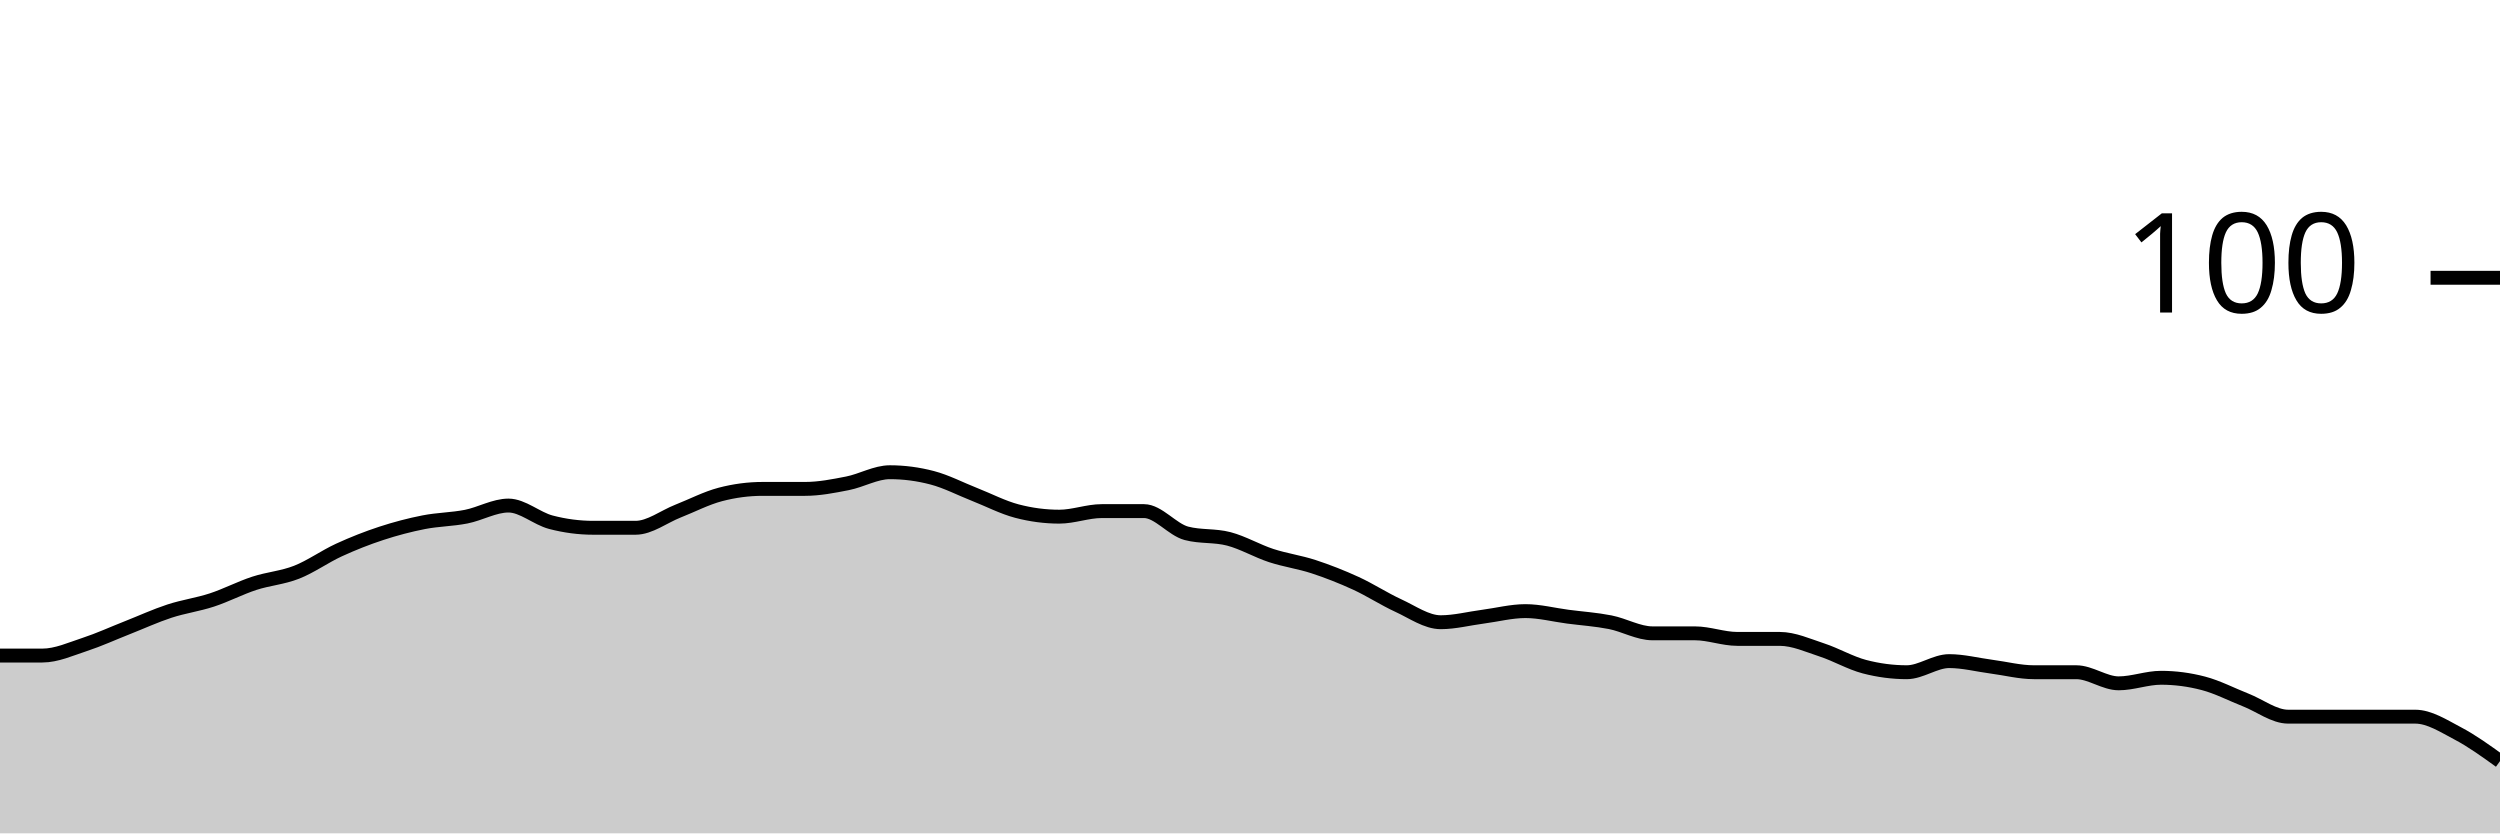
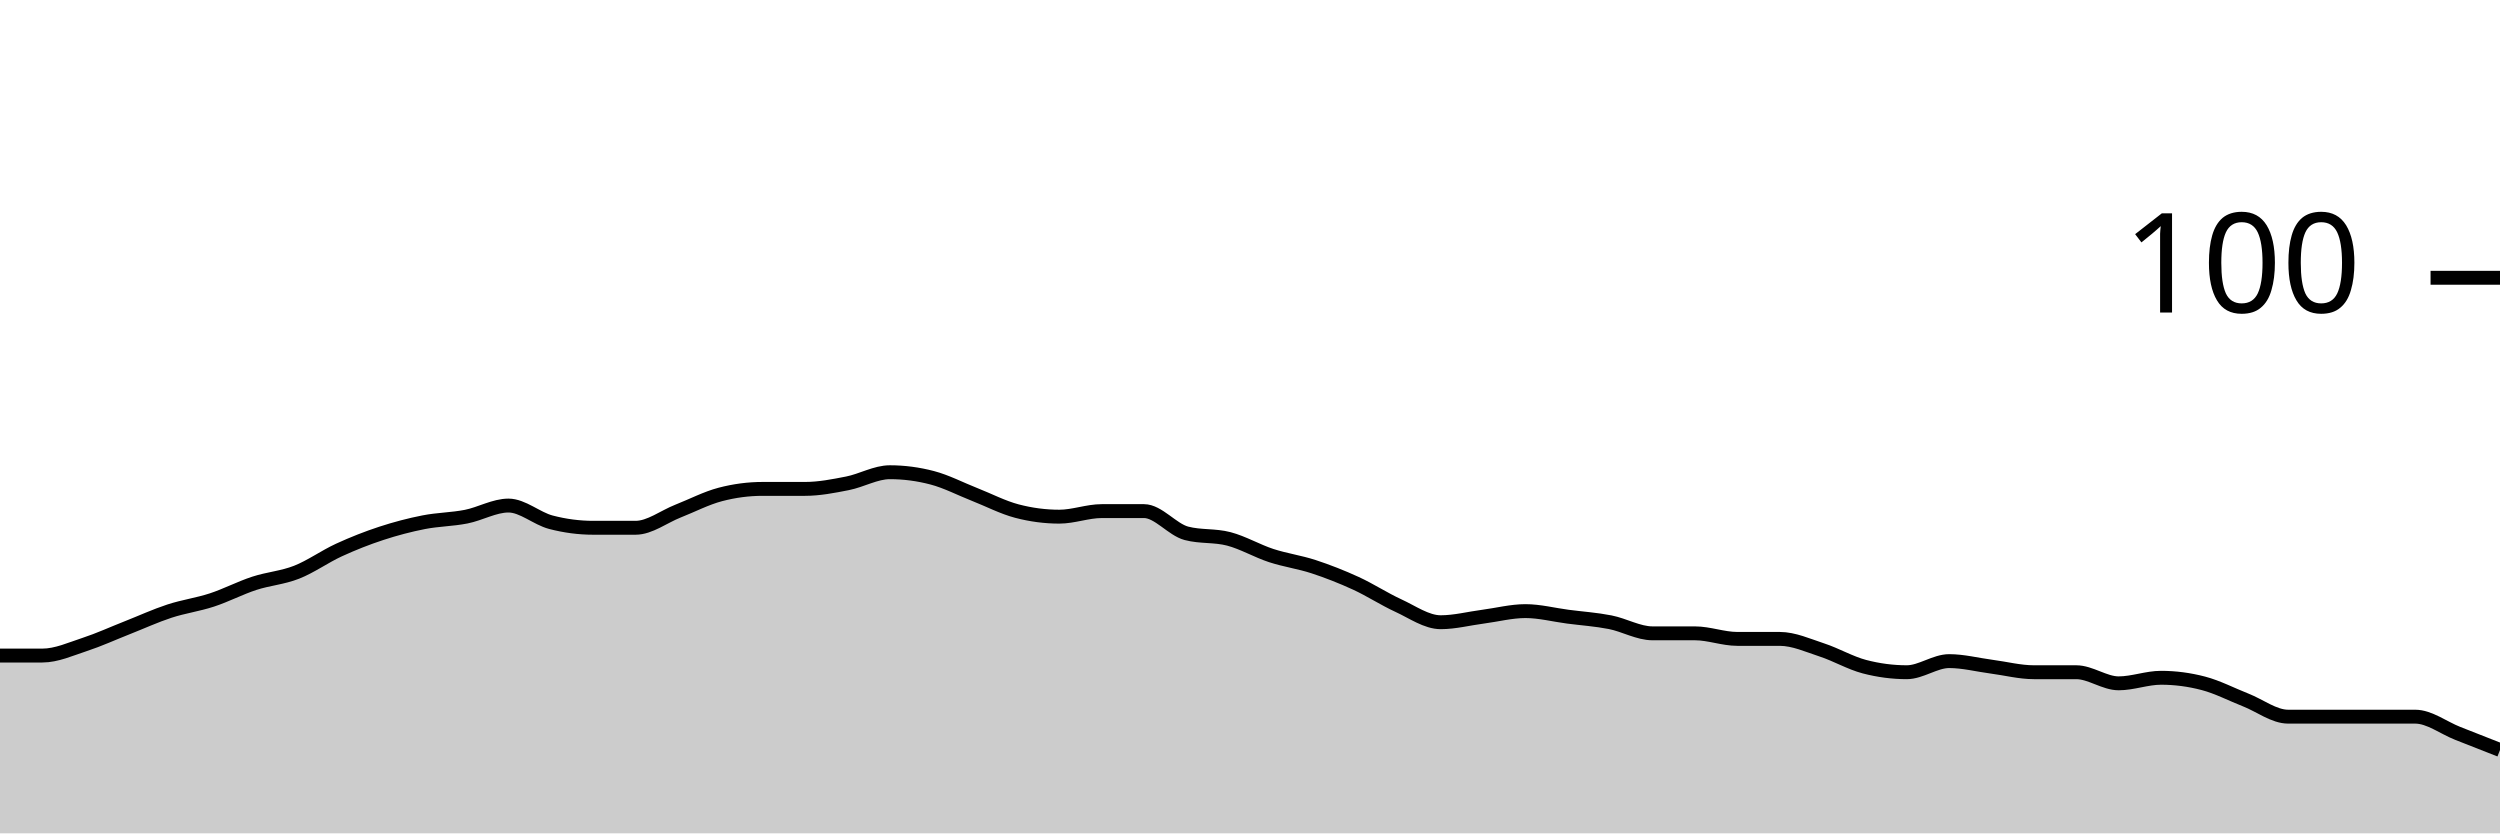
<svg xmlns="http://www.w3.org/2000/svg" viewBox="0 0 180 60">
  <g transform="translate(0,20)">
-     <path class="area" fill="rgba(0, 0, 0, 0.2)" d="M0,27.2C1.017,27.2,2.034,27.2,3.051,27.2C4.068,27.2,5.085,26.733,6.102,26.4C7.119,26.067,8.136,25.6,9.153,25.2C10.169,24.8,11.186,24.333,12.203,24C13.22,23.667,14.237,23.533,15.254,23.2C16.271,22.867,17.288,22.333,18.305,22C19.322,21.667,20.339,21.6,21.356,21.2C22.373,20.8,23.39,20.067,24.407,19.6C25.424,19.133,26.441,18.733,27.458,18.4C28.475,18.067,29.492,17.8,30.508,17.6C31.525,17.4,32.542,17.4,33.559,17.2C34.576,17,35.593,16.4,36.61,16.4C37.627,16.4,38.644,17.333,39.661,17.6C40.678,17.867,41.695,18,42.712,18C43.729,18,44.746,18,45.763,18C46.78,18,47.797,17.2,48.814,16.8C49.831,16.4,50.847,15.867,51.864,15.6C52.881,15.333,53.898,15.2,54.915,15.2C55.932,15.2,56.949,15.2,57.966,15.2C58.983,15.2,60,15,61.017,14.8C62.034,14.6,63.051,14,64.068,14C65.085,14,66.102,14.133,67.119,14.4C68.136,14.667,69.153,15.2,70.169,15.6C71.186,16,72.203,16.533,73.22,16.8C74.237,17.067,75.254,17.2,76.271,17.2C77.288,17.2,78.305,16.8,79.322,16.8C80.339,16.8,81.356,16.8,82.373,16.8C83.39,16.8,84.407,18.133,85.424,18.4C86.441,18.667,87.458,18.533,88.475,18.8C89.492,19.067,90.508,19.667,91.525,20C92.542,20.333,93.559,20.467,94.576,20.8C95.593,21.133,96.61,21.533,97.627,22C98.644,22.467,99.661,23.133,100.678,23.6C101.695,24.067,102.712,24.8,103.729,24.8C104.746,24.8,105.763,24.533,106.78,24.4C107.797,24.267,108.814,24,109.831,24C110.847,24,111.864,24.267,112.881,24.4C113.898,24.533,114.915,24.6,115.932,24.8C116.949,25,117.966,25.6,118.983,25.6C120,25.6,121.017,25.6,122.034,25.6C123.051,25.6,124.068,26,125.085,26C126.102,26,127.119,26,128.136,26C129.153,26,130.169,26.467,131.186,26.8C132.203,27.133,133.22,27.733,134.237,28C135.254,28.267,136.271,28.4,137.288,28.4C138.305,28.4,139.322,27.6,140.339,27.6C141.356,27.6,142.373,27.867,143.39,28C144.407,28.133,145.424,28.4,146.441,28.4C147.458,28.4,148.475,28.4,149.492,28.4C150.508,28.4,151.525,29.2,152.542,29.2C153.559,29.2,154.576,28.8,155.593,28.8C156.61,28.8,157.627,28.933,158.644,29.2C159.661,29.467,160.678,30,161.695,30.4C162.712,30.8,163.729,31.6,164.746,31.6C165.763,31.6,166.78,31.6,167.797,31.6C168.814,31.6,169.831,31.6,170.847,31.6C171.864,31.6,172.881,31.6,173.898,31.6C174.915,31.6,175.932,32.267,176.949,32.8C177.966,33.333,178.983,34.067,180,34.8L180,40C178.983,40,177.966,40,176.949,40C175.932,40,174.915,40,173.898,40C172.881,40,171.864,40,170.847,40C169.831,40,168.814,40,167.797,40C166.78,40,165.763,40,164.746,40C163.729,40,162.712,40,161.695,40C160.678,40,159.661,40,158.644,40C157.627,40,156.61,40,155.593,40C154.576,40,153.559,40,152.542,40C151.525,40,150.508,40,149.492,40C148.475,40,147.458,40,146.441,40C145.424,40,144.407,40,143.39,40C142.373,40,141.356,40,140.339,40C139.322,40,138.305,40,137.288,40C136.271,40,135.254,40,134.237,40C133.22,40,132.203,40,131.186,40C130.169,40,129.153,40,128.136,40C127.119,40,126.102,40,125.085,40C124.068,40,123.051,40,122.034,40C121.017,40,120,40,118.983,40C117.966,40,116.949,40,115.932,40C114.915,40,113.898,40,112.881,40C111.864,40,110.847,40,109.831,40C108.814,40,107.797,40,106.78,40C105.763,40,104.746,40,103.729,40C102.712,40,101.695,40,100.678,40C99.661,40,98.644,40,97.627,40C96.61,40,95.593,40,94.576,40C93.559,40,92.542,40,91.525,40C90.508,40,89.492,40,88.475,40C87.458,40,86.441,40,85.424,40C84.407,40,83.39,40,82.373,40C81.356,40,80.339,40,79.322,40C78.305,40,77.288,40,76.271,40C75.254,40,74.237,40,73.22,40C72.203,40,71.186,40,70.169,40C69.153,40,68.136,40,67.119,40C66.102,40,65.085,40,64.068,40C63.051,40,62.034,40,61.017,40C60,40,58.983,40,57.966,40C56.949,40,55.932,40,54.915,40C53.898,40,52.881,40,51.864,40C50.847,40,49.831,40,48.814,40C47.797,40,46.78,40,45.763,40C44.746,40,43.729,40,42.712,40C41.695,40,40.678,40,39.661,40C38.644,40,37.627,40,36.61,40C35.593,40,34.576,40,33.559,40C32.542,40,31.525,40,30.508,40C29.492,40,28.475,40,27.458,40C26.441,40,25.424,40,24.407,40C23.39,40,22.373,40,21.356,40C20.339,40,19.322,40,18.305,40C17.288,40,16.271,40,15.254,40C14.237,40,13.22,40,12.203,40C11.186,40,10.169,40,9.153,40C8.136,40,7.119,40,6.102,40C5.085,40,4.068,40,3.051,40C2.034,40,1.017,40,0,40Z" />
-     <path class="line" stroke="black" fill="none" d="M0,27.2C1.017,27.2,2.034,27.2,3.051,27.2C4.068,27.2,5.085,26.733,6.102,26.4C7.119,26.067,8.136,25.6,9.153,25.2C10.169,24.8,11.186,24.333,12.203,24C13.22,23.667,14.237,23.533,15.254,23.2C16.271,22.867,17.288,22.333,18.305,22C19.322,21.667,20.339,21.6,21.356,21.2C22.373,20.8,23.39,20.067,24.407,19.6C25.424,19.133,26.441,18.733,27.458,18.4C28.475,18.067,29.492,17.8,30.508,17.6C31.525,17.4,32.542,17.4,33.559,17.2C34.576,17,35.593,16.4,36.61,16.4C37.627,16.4,38.644,17.333,39.661,17.6C40.678,17.867,41.695,18,42.712,18C43.729,18,44.746,18,45.763,18C46.78,18,47.797,17.2,48.814,16.8C49.831,16.4,50.847,15.867,51.864,15.6C52.881,15.333,53.898,15.2,54.915,15.2C55.932,15.2,56.949,15.2,57.966,15.2C58.983,15.2,60,15,61.017,14.8C62.034,14.6,63.051,14,64.068,14C65.085,14,66.102,14.133,67.119,14.4C68.136,14.667,69.153,15.2,70.169,15.6C71.186,16,72.203,16.533,73.22,16.8C74.237,17.067,75.254,17.2,76.271,17.2C77.288,17.2,78.305,16.8,79.322,16.8C80.339,16.8,81.356,16.8,82.373,16.8C83.39,16.8,84.407,18.133,85.424,18.4C86.441,18.667,87.458,18.533,88.475,18.8C89.492,19.067,90.508,19.667,91.525,20C92.542,20.333,93.559,20.467,94.576,20.8C95.593,21.133,96.61,21.533,97.627,22C98.644,22.467,99.661,23.133,100.678,23.6C101.695,24.067,102.712,24.8,103.729,24.8C104.746,24.8,105.763,24.533,106.78,24.4C107.797,24.267,108.814,24,109.831,24C110.847,24,111.864,24.267,112.881,24.4C113.898,24.533,114.915,24.6,115.932,24.8C116.949,25,117.966,25.6,118.983,25.6C120,25.6,121.017,25.6,122.034,25.6C123.051,25.6,124.068,26,125.085,26C126.102,26,127.119,26,128.136,26C129.153,26,130.169,26.467,131.186,26.8C132.203,27.133,133.22,27.733,134.237,28C135.254,28.267,136.271,28.4,137.288,28.4C138.305,28.4,139.322,27.6,140.339,27.6C141.356,27.6,142.373,27.867,143.39,28C144.407,28.133,145.424,28.4,146.441,28.4C147.458,28.4,148.475,28.4,149.492,28.4C150.508,28.4,151.525,29.2,152.542,29.2C153.559,29.2,154.576,28.8,155.593,28.8C156.61,28.8,157.627,28.933,158.644,29.2C159.661,29.467,160.678,30,161.695,30.4C162.712,30.8,163.729,31.6,164.746,31.6C165.763,31.6,166.78,31.6,167.797,31.6C168.814,31.6,169.831,31.6,170.847,31.6C171.864,31.6,172.881,31.6,173.898,31.6C174.915,31.6,175.932,32.267,176.949,32.8C177.966,33.333,178.983,34.067,180,34.8" />
+     <path class="area" fill="rgba(0, 0, 0, 0.2)" d="M0,27.2C1.017,27.2,2.034,27.2,3.051,27.2C4.068,27.2,5.085,26.733,6.102,26.4C7.119,26.067,8.136,25.6,9.153,25.2C10.169,24.8,11.186,24.333,12.203,24C13.22,23.667,14.237,23.533,15.254,23.2C16.271,22.867,17.288,22.333,18.305,22C19.322,21.667,20.339,21.6,21.356,21.2C22.373,20.8,23.39,20.067,24.407,19.6C25.424,19.133,26.441,18.733,27.458,18.4C28.475,18.067,29.492,17.8,30.508,17.6C31.525,17.4,32.542,17.4,33.559,17.2C34.576,17,35.593,16.4,36.61,16.4C37.627,16.4,38.644,17.333,39.661,17.6C40.678,17.867,41.695,18,42.712,18C43.729,18,44.746,18,45.763,18C46.78,18,47.797,17.2,48.814,16.8C49.831,16.4,50.847,15.867,51.864,15.6C52.881,15.333,53.898,15.2,54.915,15.2C55.932,15.2,56.949,15.2,57.966,15.2C58.983,15.2,60,15,61.017,14.8C62.034,14.6,63.051,14,64.068,14C65.085,14,66.102,14.133,67.119,14.4C68.136,14.667,69.153,15.2,70.169,15.6C71.186,16,72.203,16.533,73.22,16.8C74.237,17.067,75.254,17.2,76.271,17.2C77.288,17.2,78.305,16.8,79.322,16.8C80.339,16.8,81.356,16.8,82.373,16.8C83.39,16.8,84.407,18.133,85.424,18.4C86.441,18.667,87.458,18.533,88.475,18.8C89.492,19.067,90.508,19.667,91.525,20C92.542,20.333,93.559,20.467,94.576,20.8C95.593,21.133,96.61,21.533,97.627,22C98.644,22.467,99.661,23.133,100.678,23.6C101.695,24.067,102.712,24.8,103.729,24.8C104.746,24.8,105.763,24.533,106.78,24.4C107.797,24.267,108.814,24,109.831,24C110.847,24,111.864,24.267,112.881,24.4C113.898,24.533,114.915,24.6,115.932,24.8C116.949,25,117.966,25.6,118.983,25.6C120,25.6,121.017,25.6,122.034,25.6C123.051,25.6,124.068,26,125.085,26C126.102,26,127.119,26,128.136,26C129.153,26,130.169,26.467,131.186,26.8C132.203,27.133,133.22,27.733,134.237,28C135.254,28.267,136.271,28.4,137.288,28.4C138.305,28.4,139.322,27.6,140.339,27.6C141.356,27.6,142.373,27.867,143.39,28C144.407,28.133,145.424,28.4,146.441,28.4C147.458,28.4,148.475,28.4,149.492,28.4C150.508,28.4,151.525,29.2,152.542,29.2C153.559,29.2,154.576,28.8,155.593,28.8C156.61,28.8,157.627,28.933,158.644,29.2C159.661,29.467,160.678,30,161.695,30.4C162.712,30.8,163.729,31.6,164.746,31.6C165.763,31.6,166.78,31.6,167.797,31.6C168.814,31.6,169.831,31.6,170.847,31.6C171.864,31.6,172.881,31.6,173.898,31.6C174.915,31.6,175.932,32.4,176.949,32.8C177.966,33.2,178.983,33.6,180,34L180,40C178.983,40,177.966,40,176.949,40C175.932,40,174.915,40,173.898,40C172.881,40,171.864,40,170.847,40C169.831,40,168.814,40,167.797,40C166.78,40,165.763,40,164.746,40C163.729,40,162.712,40,161.695,40C160.678,40,159.661,40,158.644,40C157.627,40,156.61,40,155.593,40C154.576,40,153.559,40,152.542,40C151.525,40,150.508,40,149.492,40C148.475,40,147.458,40,146.441,40C145.424,40,144.407,40,143.39,40C142.373,40,141.356,40,140.339,40C139.322,40,138.305,40,137.288,40C136.271,40,135.254,40,134.237,40C133.22,40,132.203,40,131.186,40C130.169,40,129.153,40,128.136,40C127.119,40,126.102,40,125.085,40C124.068,40,123.051,40,122.034,40C121.017,40,120,40,118.983,40C117.966,40,116.949,40,115.932,40C114.915,40,113.898,40,112.881,40C111.864,40,110.847,40,109.831,40C108.814,40,107.797,40,106.78,40C105.763,40,104.746,40,103.729,40C102.712,40,101.695,40,100.678,40C99.661,40,98.644,40,97.627,40C96.61,40,95.593,40,94.576,40C93.559,40,92.542,40,91.525,40C90.508,40,89.492,40,88.475,40C87.458,40,86.441,40,85.424,40C84.407,40,83.39,40,82.373,40C81.356,40,80.339,40,79.322,40C78.305,40,77.288,40,76.271,40C75.254,40,74.237,40,73.22,40C72.203,40,71.186,40,70.169,40C69.153,40,68.136,40,67.119,40C66.102,40,65.085,40,64.068,40C63.051,40,62.034,40,61.017,40C60,40,58.983,40,57.966,40C56.949,40,55.932,40,54.915,40C53.898,40,52.881,40,51.864,40C50.847,40,49.831,40,48.814,40C47.797,40,46.78,40,45.763,40C44.746,40,43.729,40,42.712,40C41.695,40,40.678,40,39.661,40C38.644,40,37.627,40,36.61,40C35.593,40,34.576,40,33.559,40C32.542,40,31.525,40,30.508,40C29.492,40,28.475,40,27.458,40C26.441,40,25.424,40,24.407,40C23.39,40,22.373,40,21.356,40C20.339,40,19.322,40,18.305,40C17.288,40,16.271,40,15.254,40C14.237,40,13.22,40,12.203,40C11.186,40,10.169,40,9.153,40C8.136,40,7.119,40,6.102,40C5.085,40,4.068,40,3.051,40C2.034,40,1.017,40,0,40Z" />
+     <path class="line" stroke="black" fill="none" d="M0,27.2C1.017,27.2,2.034,27.2,3.051,27.2C4.068,27.2,5.085,26.733,6.102,26.4C7.119,26.067,8.136,25.6,9.153,25.2C10.169,24.8,11.186,24.333,12.203,24C13.22,23.667,14.237,23.533,15.254,23.2C16.271,22.867,17.288,22.333,18.305,22C19.322,21.667,20.339,21.6,21.356,21.2C22.373,20.8,23.39,20.067,24.407,19.6C25.424,19.133,26.441,18.733,27.458,18.4C28.475,18.067,29.492,17.8,30.508,17.6C31.525,17.4,32.542,17.4,33.559,17.2C34.576,17,35.593,16.4,36.61,16.4C37.627,16.4,38.644,17.333,39.661,17.6C40.678,17.867,41.695,18,42.712,18C43.729,18,44.746,18,45.763,18C46.78,18,47.797,17.2,48.814,16.8C49.831,16.4,50.847,15.867,51.864,15.6C52.881,15.333,53.898,15.2,54.915,15.2C55.932,15.2,56.949,15.2,57.966,15.2C58.983,15.2,60,15,61.017,14.8C62.034,14.6,63.051,14,64.068,14C65.085,14,66.102,14.133,67.119,14.4C68.136,14.667,69.153,15.2,70.169,15.6C71.186,16,72.203,16.533,73.22,16.8C74.237,17.067,75.254,17.2,76.271,17.2C77.288,17.2,78.305,16.8,79.322,16.8C80.339,16.8,81.356,16.8,82.373,16.8C83.39,16.8,84.407,18.133,85.424,18.4C86.441,18.667,87.458,18.533,88.475,18.8C89.492,19.067,90.508,19.667,91.525,20C92.542,20.333,93.559,20.467,94.576,20.8C95.593,21.133,96.61,21.533,97.627,22C98.644,22.467,99.661,23.133,100.678,23.6C101.695,24.067,102.712,24.8,103.729,24.8C104.746,24.8,105.763,24.533,106.78,24.4C107.797,24.267,108.814,24,109.831,24C110.847,24,111.864,24.267,112.881,24.4C113.898,24.533,114.915,24.6,115.932,24.8C116.949,25,117.966,25.6,118.983,25.6C120,25.6,121.017,25.6,122.034,25.6C123.051,25.6,124.068,26,125.085,26C126.102,26,127.119,26,128.136,26C129.153,26,130.169,26.467,131.186,26.8C132.203,27.133,133.22,27.733,134.237,28C135.254,28.267,136.271,28.4,137.288,28.4C138.305,28.4,139.322,27.6,140.339,27.6C141.356,27.6,142.373,27.867,143.39,28C144.407,28.133,145.424,28.4,146.441,28.4C147.458,28.4,148.475,28.4,149.492,28.4C150.508,28.4,151.525,29.2,152.542,29.2C153.559,29.2,154.576,28.8,155.593,28.8C156.61,28.8,157.627,28.933,158.644,29.2C159.661,29.467,160.678,30,161.695,30.4C162.712,30.8,163.729,31.6,164.746,31.6C165.763,31.6,166.78,31.6,167.797,31.6C168.814,31.6,169.831,31.6,170.847,31.6C171.864,31.6,172.881,31.6,173.898,31.6C174.915,31.6,175.932,32.4,176.949,32.8C177.966,33.2,178.983,33.6,180,34" />
    <path class="axis-ceiling" stroke-width="1" stroke="black" fill="none" d="M175,0L180,0" />
    <text class="axis-ceiling-label" font-family="sans-serif" text-anchor="end" font-size="10px" x="170" y="2.5">100</text>
  </g>
</svg>
